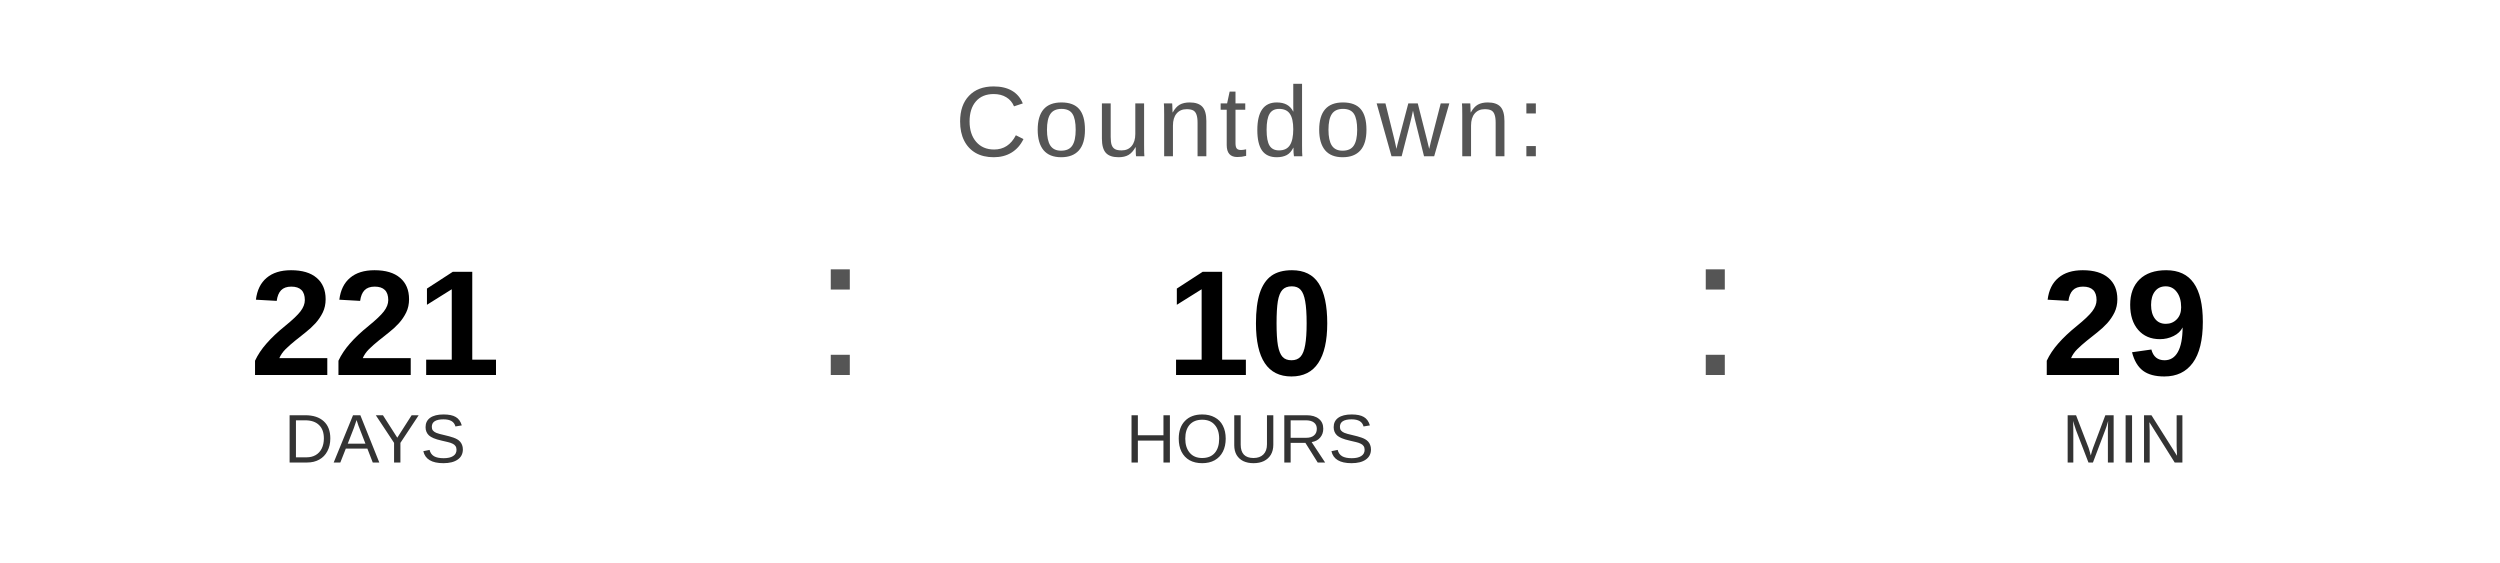
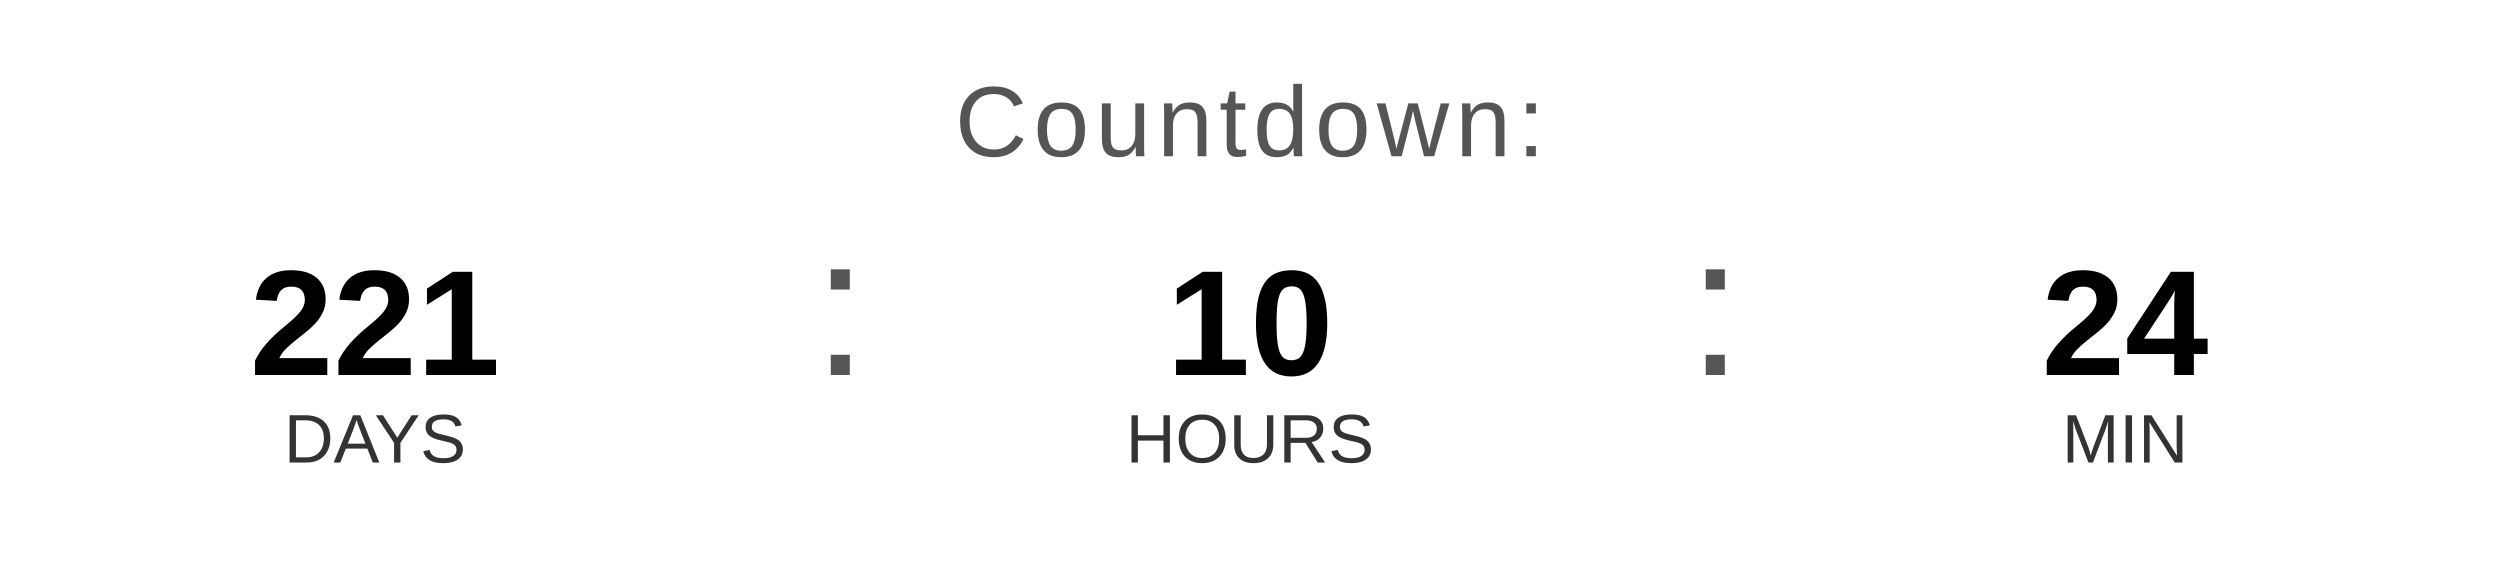
<svg xmlns="http://www.w3.org/2000/svg" width="400" height="90" viewBox="0 0 400 90">
  <text x="200" y="25" font-family="Arial, Helvetica, sans-serif" font-size="16" fill="#555555" text-anchor="middle" letter-spacing="1">
    Countdown:
  </text>
  <text x="60" y="60" font-family="Arial, Helvetica, sans-serif" font-size="24" font-weight="bold" fill="#000000" text-anchor="middle">221</text>
  <text x="60" y="74" font-family="Arial, Helvetica, sans-serif" font-size="11" fill="#333333" text-anchor="middle">DAYS</text>
  <text x="130" y="60" font-family="Arial, sans-serif" font-size="32" fill="#555555">:</text>
  <text x="200" y="60" font-family="Arial, Helvetica, sans-serif" font-size="24" font-weight="bold" fill="#000000" text-anchor="middle">10</text>
  <text x="200" y="74" font-family="Arial, Helvetica, sans-serif" font-size="11" fill="#333333" text-anchor="middle">HOURS</text>
  <text x="270" y="60" font-family="Arial, sans-serif" font-size="32" fill="#555555">:</text>
-   <text x="340" y="60" font-family="Arial, Helvetica, sans-serif" font-size="24" font-weight="bold" fill="#000000" text-anchor="middle">29</text>
+   <text x="340" y="60" font-family="Arial, Helvetica, sans-serif" font-size="24" font-weight="bold" fill="#000000" text-anchor="middle">24</text>
  <text x="340" y="74" font-family="Arial, Helvetica, sans-serif" font-size="11" fill="#333333" text-anchor="middle">MIN</text>
</svg>
